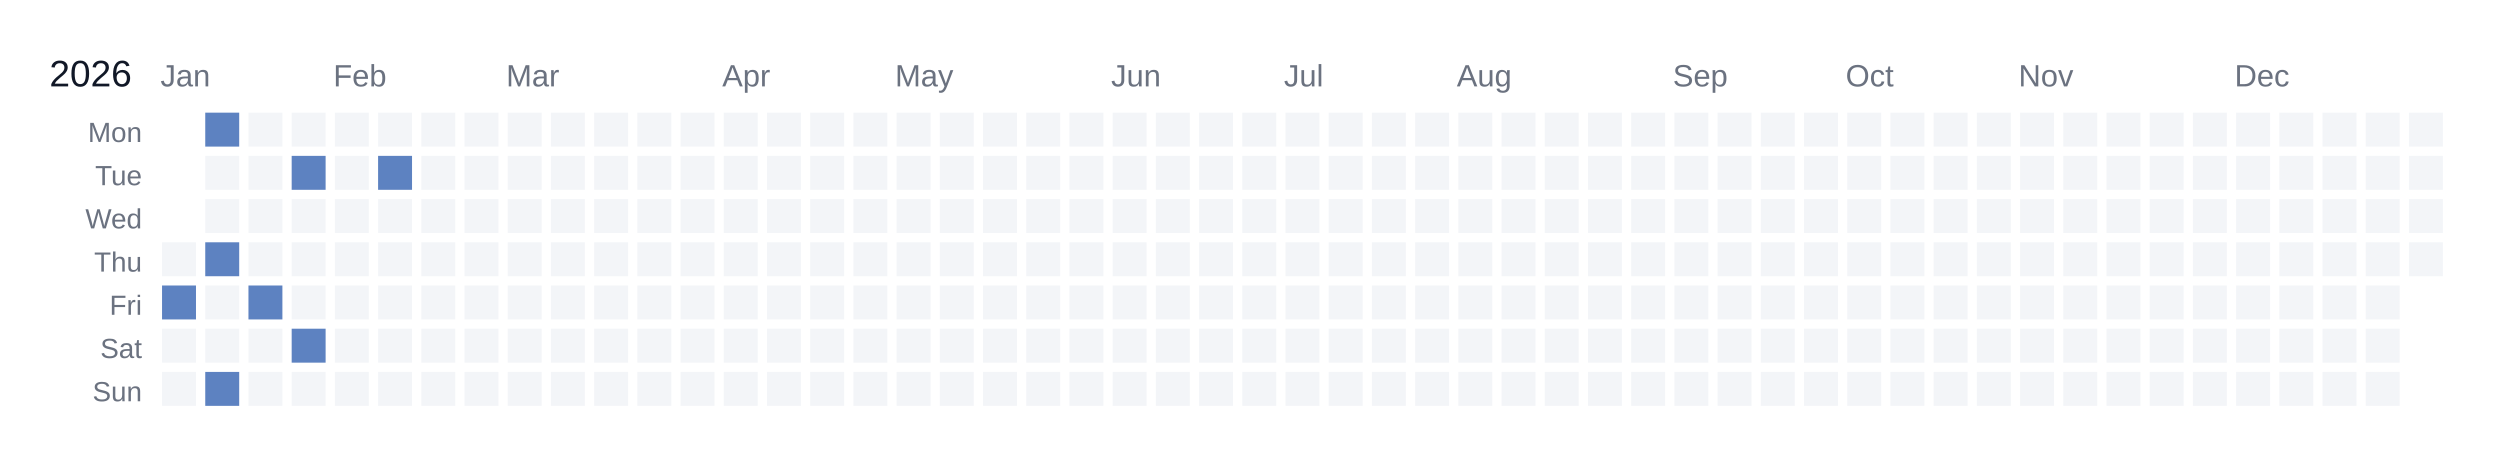
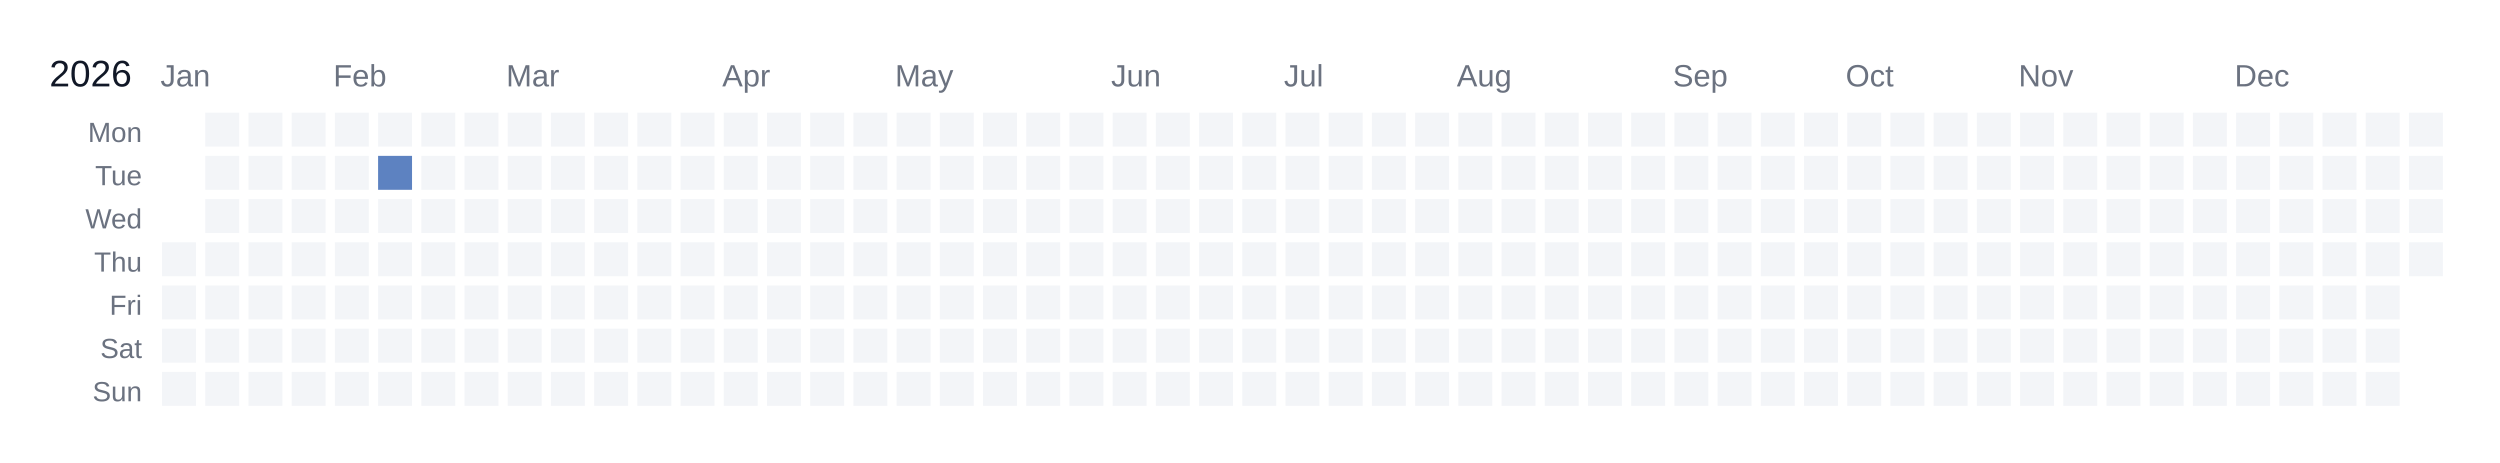
<svg xmlns="http://www.w3.org/2000/svg" width="810" height="150" viewBox="0 0 810 150">
  <rect width="810" height="150" fill="white" />
  <text x="16" y="28" font-size="12" fill="#111827" font-family="Arial, sans-serif">2026</text>
  <text x="52" y="28" font-size="10" fill="#6b7280" font-family="Arial, sans-serif">Jan</text>
  <text x="108" y="28" font-size="10" fill="#6b7280" font-family="Arial, sans-serif">Feb</text>
  <text x="164" y="28" font-size="10" fill="#6b7280" font-family="Arial, sans-serif">Mar</text>
  <text x="234" y="28" font-size="10" fill="#6b7280" font-family="Arial, sans-serif">Apr</text>
  <text x="290" y="28" font-size="10" fill="#6b7280" font-family="Arial, sans-serif">May</text>
  <text x="360" y="28" font-size="10" fill="#6b7280" font-family="Arial, sans-serif">Jun</text>
  <text x="416" y="28" font-size="10" fill="#6b7280" font-family="Arial, sans-serif">Jul</text>
  <text x="472" y="28" font-size="10" fill="#6b7280" font-family="Arial, sans-serif">Aug</text>
  <text x="542" y="28" font-size="10" fill="#6b7280" font-family="Arial, sans-serif">Sep</text>
  <text x="598" y="28" font-size="10" fill="#6b7280" font-family="Arial, sans-serif">Oct</text>
  <text x="654" y="28" font-size="10" fill="#6b7280" font-family="Arial, sans-serif">Nov</text>
  <text x="724" y="28" font-size="10" fill="#6b7280" font-family="Arial, sans-serif">Dec</text>
  <text x="46" y="46" font-size="9" fill="#6b7280" font-family="Arial, sans-serif" text-anchor="end">Mon</text>
  <text x="46" y="60" font-size="9" fill="#6b7280" font-family="Arial, sans-serif" text-anchor="end">Tue</text>
  <text x="46" y="74" font-size="9" fill="#6b7280" font-family="Arial, sans-serif" text-anchor="end">Wed</text>
  <text x="46" y="88" font-size="9" fill="#6b7280" font-family="Arial, sans-serif" text-anchor="end">Thu</text>
  <text x="46" y="102" font-size="9" fill="#6b7280" font-family="Arial, sans-serif" text-anchor="end">Fri</text>
  <text x="46" y="116" font-size="9" fill="#6b7280" font-family="Arial, sans-serif" text-anchor="end">Sat</text>
  <text x="46" y="130" font-size="9" fill="#6b7280" font-family="Arial, sans-serif" text-anchor="end">Sun</text>
  <g transform="translate(52,36)">
    <rect x="0" y="0" width="12" height="12" fill="#ffffff" stroke="#ffffff" stroke-width="1" />
    <rect x="0" y="14" width="12" height="12" fill="#ffffff" stroke="#ffffff" stroke-width="1" />
    <rect x="0" y="28" width="12" height="12" fill="#ffffff" stroke="#ffffff" stroke-width="1" />
    <rect x="0" y="42" width="12" height="12" fill="#f3f5f8" stroke="#ffffff" stroke-width="1" data-date="2026-01-01" />
-     <a href="https://www.strava.com/activities/16913716108" target="_blank">
-       <rect x="0" y="56" width="12" height="12" fill="#5d82c1" stroke="#ffffff" stroke-width="1" data-date="2026-01-02" />
-     </a>
+     <rect x="0" y="56" width="12" height="12" fill="#f3f5f8" stroke="#ffffff" stroke-width="1" data-date="2026-01-02" />
    <rect x="0" y="70" width="12" height="12" fill="#f3f5f8" stroke="#ffffff" stroke-width="1" data-date="2026-01-03" />
    <rect x="0" y="84" width="12" height="12" fill="#f3f5f8" stroke="#ffffff" stroke-width="1" data-date="2026-01-04" />
-     <a href="https://www.strava.com/activities/16947039780" target="_blank">
-       <rect x="14" y="0" width="12" height="12" fill="#5d82c1" stroke="#ffffff" stroke-width="1" data-date="2026-01-05" />
-     </a>
+     <rect x="14" y="0" width="12" height="12" fill="#f3f5f8" stroke="#ffffff" stroke-width="1" data-date="2026-01-05" />
    <rect x="14" y="14" width="12" height="12" fill="#f3f5f8" stroke="#ffffff" stroke-width="1" data-date="2026-01-06" />
    <rect x="14" y="28" width="12" height="12" fill="#f3f5f8" stroke="#ffffff" stroke-width="1" data-date="2026-01-07" />
-     <a href="https://www.strava.com/activities/16979279146" target="_blank">
-       <rect x="14" y="42" width="12" height="12" fill="#5d82c1" stroke="#ffffff" stroke-width="1" data-date="2026-01-08" />
-     </a>
+     <rect x="14" y="42" width="12" height="12" fill="#f3f5f8" stroke="#ffffff" stroke-width="1" data-date="2026-01-08" />
    <rect x="14" y="56" width="12" height="12" fill="#f3f5f8" stroke="#ffffff" stroke-width="1" data-date="2026-01-09" />
    <rect x="14" y="70" width="12" height="12" fill="#f3f5f8" stroke="#ffffff" stroke-width="1" data-date="2026-01-10" />
-     <a href="https://www.strava.com/activities/17013334440" target="_blank">
-       <rect x="14" y="84" width="12" height="12" fill="#5d82c1" stroke="#ffffff" stroke-width="1" data-date="2026-01-11" />
-     </a>
+     <rect x="14" y="84" width="12" height="12" fill="#f3f5f8" stroke="#ffffff" stroke-width="1" data-date="2026-01-11" />
    <rect x="28" y="0" width="12" height="12" fill="#f3f5f8" stroke="#ffffff" stroke-width="1" data-date="2026-01-12" />
    <rect x="28" y="14" width="12" height="12" fill="#f3f5f8" stroke="#ffffff" stroke-width="1" data-date="2026-01-13" />
    <rect x="28" y="28" width="12" height="12" fill="#f3f5f8" stroke="#ffffff" stroke-width="1" data-date="2026-01-14" />
    <rect x="28" y="42" width="12" height="12" fill="#f3f5f8" stroke="#ffffff" stroke-width="1" data-date="2026-01-15" />
-     <a href="https://www.strava.com/activities/17069873095" target="_blank">
-       <rect x="28" y="56" width="12" height="12" fill="#5d82c1" stroke="#ffffff" stroke-width="1" data-date="2026-01-16" />
-     </a>
+     <rect x="28" y="56" width="12" height="12" fill="#f3f5f8" stroke="#ffffff" stroke-width="1" data-date="2026-01-16" />
    <rect x="28" y="70" width="12" height="12" fill="#f3f5f8" stroke="#ffffff" stroke-width="1" data-date="2026-01-17" />
    <rect x="28" y="84" width="12" height="12" fill="#f3f5f8" stroke="#ffffff" stroke-width="1" data-date="2026-01-18" />
    <rect x="42" y="0" width="12" height="12" fill="#f3f5f8" stroke="#ffffff" stroke-width="1" data-date="2026-01-19" />
-     <a href="https://www.strava.com/activities/17115946648" target="_blank">
-       <rect x="42" y="14" width="12" height="12" fill="#5d82c1" stroke="#ffffff" stroke-width="1" data-date="2026-01-20" />
-     </a>
+     <rect x="42" y="14" width="12" height="12" fill="#f3f5f8" stroke="#ffffff" stroke-width="1" data-date="2026-01-20" />
    <rect x="42" y="28" width="12" height="12" fill="#f3f5f8" stroke="#ffffff" stroke-width="1" data-date="2026-01-21" />
    <rect x="42" y="42" width="12" height="12" fill="#f3f5f8" stroke="#ffffff" stroke-width="1" data-date="2026-01-22" />
    <rect x="42" y="56" width="12" height="12" fill="#f3f5f8" stroke="#ffffff" stroke-width="1" data-date="2026-01-23" />
-     <a href="https://www.strava.com/activities/17161112690" target="_blank">
-       <rect x="42" y="70" width="12" height="12" fill="#5d82c1" stroke="#ffffff" stroke-width="1" data-date="2026-01-24" />
-     </a>
+     <rect x="42" y="70" width="12" height="12" fill="#f3f5f8" stroke="#ffffff" stroke-width="1" data-date="2026-01-24" />
    <rect x="42" y="84" width="12" height="12" fill="#f3f5f8" stroke="#ffffff" stroke-width="1" data-date="2026-01-25" />
    <rect x="56" y="0" width="12" height="12" fill="#f3f5f8" stroke="#ffffff" stroke-width="1" data-date="2026-01-26" />
    <rect x="56" y="14" width="12" height="12" fill="#f3f5f8" stroke="#ffffff" stroke-width="1" data-date="2026-01-27" />
    <rect x="56" y="28" width="12" height="12" fill="#f3f5f8" stroke="#ffffff" stroke-width="1" data-date="2026-01-28" />
    <rect x="56" y="42" width="12" height="12" fill="#f3f5f8" stroke="#ffffff" stroke-width="1" data-date="2026-01-29" />
    <rect x="56" y="56" width="12" height="12" fill="#f3f5f8" stroke="#ffffff" stroke-width="1" data-date="2026-01-30" />
    <rect x="56" y="70" width="12" height="12" fill="#f3f5f8" stroke="#ffffff" stroke-width="1" data-date="2026-01-31" />
    <rect x="56" y="84" width="12" height="12" fill="#f3f5f8" stroke="#ffffff" stroke-width="1" data-date="2026-02-01" />
    <rect x="70" y="0" width="12" height="12" fill="#f3f5f8" stroke="#ffffff" stroke-width="1" data-date="2026-02-02" />
-     <a href="https://www.strava.com/activities/17271698806" target="_blank">
-       <rect x="70" y="14" width="12" height="12" fill="#5d82c1" stroke="#ffffff" stroke-width="1" data-date="2026-02-03" />
-     </a>
+     <rect x="70" y="14" width="12" height="12" fill="#5d82c1" stroke="#ffffff" stroke-width="1" data-date="2026-02-03" />
    <rect x="70" y="28" width="12" height="12" fill="#f3f5f8" stroke="#ffffff" stroke-width="1" data-date="2026-02-04" />
    <rect x="70" y="42" width="12" height="12" fill="#f3f5f8" stroke="#ffffff" stroke-width="1" data-date="2026-02-05" />
    <rect x="70" y="56" width="12" height="12" fill="#f3f5f8" stroke="#ffffff" stroke-width="1" data-date="2026-02-06" />
    <rect x="70" y="70" width="12" height="12" fill="#f3f5f8" stroke="#ffffff" stroke-width="1" data-date="2026-02-07" />
    <rect x="70" y="84" width="12" height="12" fill="#f3f5f8" stroke="#ffffff" stroke-width="1" data-date="2026-02-08" />
    <rect x="84" y="0" width="12" height="12" fill="#f3f5f8" stroke="#ffffff" stroke-width="1" data-date="2026-02-09" />
    <rect x="84" y="14" width="12" height="12" fill="#f3f5f8" stroke="#ffffff" stroke-width="1" data-date="2026-02-10" />
    <rect x="84" y="28" width="12" height="12" fill="#f3f5f8" stroke="#ffffff" stroke-width="1" data-date="2026-02-11" />
    <rect x="84" y="42" width="12" height="12" fill="#f3f5f8" stroke="#ffffff" stroke-width="1" data-date="2026-02-12" />
    <rect x="84" y="56" width="12" height="12" fill="#f3f5f8" stroke="#ffffff" stroke-width="1" data-date="2026-02-13" />
    <rect x="84" y="70" width="12" height="12" fill="#f3f5f8" stroke="#ffffff" stroke-width="1" data-date="2026-02-14" />
    <rect x="84" y="84" width="12" height="12" fill="#f3f5f8" stroke="#ffffff" stroke-width="1" data-date="2026-02-15" />
    <rect x="98" y="0" width="12" height="12" fill="#f3f5f8" stroke="#ffffff" stroke-width="1" data-date="2026-02-16" />
    <rect x="98" y="14" width="12" height="12" fill="#f3f5f8" stroke="#ffffff" stroke-width="1" data-date="2026-02-17" />
    <rect x="98" y="28" width="12" height="12" fill="#f3f5f8" stroke="#ffffff" stroke-width="1" data-date="2026-02-18" />
    <rect x="98" y="42" width="12" height="12" fill="#f3f5f8" stroke="#ffffff" stroke-width="1" data-date="2026-02-19" />
    <rect x="98" y="56" width="12" height="12" fill="#f3f5f8" stroke="#ffffff" stroke-width="1" data-date="2026-02-20" />
    <rect x="98" y="70" width="12" height="12" fill="#f3f5f8" stroke="#ffffff" stroke-width="1" data-date="2026-02-21" />
    <rect x="98" y="84" width="12" height="12" fill="#f3f5f8" stroke="#ffffff" stroke-width="1" data-date="2026-02-22" />
    <rect x="112" y="0" width="12" height="12" fill="#f3f5f8" stroke="#ffffff" stroke-width="1" data-date="2026-02-23" />
    <rect x="112" y="14" width="12" height="12" fill="#f3f5f8" stroke="#ffffff" stroke-width="1" data-date="2026-02-24" />
    <rect x="112" y="28" width="12" height="12" fill="#f3f5f8" stroke="#ffffff" stroke-width="1" data-date="2026-02-25" />
    <rect x="112" y="42" width="12" height="12" fill="#f3f5f8" stroke="#ffffff" stroke-width="1" data-date="2026-02-26" />
    <rect x="112" y="56" width="12" height="12" fill="#f3f5f8" stroke="#ffffff" stroke-width="1" data-date="2026-02-27" />
    <rect x="112" y="70" width="12" height="12" fill="#f3f5f8" stroke="#ffffff" stroke-width="1" data-date="2026-02-28" />
    <rect x="112" y="84" width="12" height="12" fill="#f3f5f8" stroke="#ffffff" stroke-width="1" data-date="2026-03-01" />
    <rect x="126" y="0" width="12" height="12" fill="#f3f5f8" stroke="#ffffff" stroke-width="1" data-date="2026-03-02" />
    <rect x="126" y="14" width="12" height="12" fill="#f3f5f8" stroke="#ffffff" stroke-width="1" data-date="2026-03-03" />
    <rect x="126" y="28" width="12" height="12" fill="#f3f5f8" stroke="#ffffff" stroke-width="1" data-date="2026-03-04" />
    <rect x="126" y="42" width="12" height="12" fill="#f3f5f8" stroke="#ffffff" stroke-width="1" data-date="2026-03-05" />
    <rect x="126" y="56" width="12" height="12" fill="#f3f5f8" stroke="#ffffff" stroke-width="1" data-date="2026-03-06" />
    <rect x="126" y="70" width="12" height="12" fill="#f3f5f8" stroke="#ffffff" stroke-width="1" data-date="2026-03-07" />
    <rect x="126" y="84" width="12" height="12" fill="#f3f5f8" stroke="#ffffff" stroke-width="1" data-date="2026-03-08" />
    <rect x="140" y="0" width="12" height="12" fill="#f3f5f8" stroke="#ffffff" stroke-width="1" data-date="2026-03-09" />
    <rect x="140" y="14" width="12" height="12" fill="#f3f5f8" stroke="#ffffff" stroke-width="1" data-date="2026-03-10" />
    <rect x="140" y="28" width="12" height="12" fill="#f3f5f8" stroke="#ffffff" stroke-width="1" data-date="2026-03-11" />
    <rect x="140" y="42" width="12" height="12" fill="#f3f5f8" stroke="#ffffff" stroke-width="1" data-date="2026-03-12" />
    <rect x="140" y="56" width="12" height="12" fill="#f3f5f8" stroke="#ffffff" stroke-width="1" data-date="2026-03-13" />
    <rect x="140" y="70" width="12" height="12" fill="#f3f5f8" stroke="#ffffff" stroke-width="1" data-date="2026-03-14" />
    <rect x="140" y="84" width="12" height="12" fill="#f3f5f8" stroke="#ffffff" stroke-width="1" data-date="2026-03-15" />
    <rect x="154" y="0" width="12" height="12" fill="#f3f5f8" stroke="#ffffff" stroke-width="1" data-date="2026-03-16" />
    <rect x="154" y="14" width="12" height="12" fill="#f3f5f8" stroke="#ffffff" stroke-width="1" data-date="2026-03-17" />
    <rect x="154" y="28" width="12" height="12" fill="#f3f5f8" stroke="#ffffff" stroke-width="1" data-date="2026-03-18" />
    <rect x="154" y="42" width="12" height="12" fill="#f3f5f8" stroke="#ffffff" stroke-width="1" data-date="2026-03-19" />
    <rect x="154" y="56" width="12" height="12" fill="#f3f5f8" stroke="#ffffff" stroke-width="1" data-date="2026-03-20" />
    <rect x="154" y="70" width="12" height="12" fill="#f3f5f8" stroke="#ffffff" stroke-width="1" data-date="2026-03-21" />
    <rect x="154" y="84" width="12" height="12" fill="#f3f5f8" stroke="#ffffff" stroke-width="1" data-date="2026-03-22" />
    <rect x="168" y="0" width="12" height="12" fill="#f3f5f8" stroke="#ffffff" stroke-width="1" data-date="2026-03-23" />
    <rect x="168" y="14" width="12" height="12" fill="#f3f5f8" stroke="#ffffff" stroke-width="1" data-date="2026-03-24" />
    <rect x="168" y="28" width="12" height="12" fill="#f3f5f8" stroke="#ffffff" stroke-width="1" data-date="2026-03-25" />
    <rect x="168" y="42" width="12" height="12" fill="#f3f5f8" stroke="#ffffff" stroke-width="1" data-date="2026-03-26" />
    <rect x="168" y="56" width="12" height="12" fill="#f3f5f8" stroke="#ffffff" stroke-width="1" data-date="2026-03-27" />
    <rect x="168" y="70" width="12" height="12" fill="#f3f5f8" stroke="#ffffff" stroke-width="1" data-date="2026-03-28" />
    <rect x="168" y="84" width="12" height="12" fill="#f3f5f8" stroke="#ffffff" stroke-width="1" data-date="2026-03-29" />
    <rect x="182" y="0" width="12" height="12" fill="#f3f5f8" stroke="#ffffff" stroke-width="1" data-date="2026-03-30" />
    <rect x="182" y="14" width="12" height="12" fill="#f3f5f8" stroke="#ffffff" stroke-width="1" data-date="2026-03-31" />
    <rect x="182" y="28" width="12" height="12" fill="#f3f5f8" stroke="#ffffff" stroke-width="1" data-date="2026-04-01" />
    <rect x="182" y="42" width="12" height="12" fill="#f3f5f8" stroke="#ffffff" stroke-width="1" data-date="2026-04-02" />
    <rect x="182" y="56" width="12" height="12" fill="#f3f5f8" stroke="#ffffff" stroke-width="1" data-date="2026-04-03" />
    <rect x="182" y="70" width="12" height="12" fill="#f3f5f8" stroke="#ffffff" stroke-width="1" data-date="2026-04-04" />
    <rect x="182" y="84" width="12" height="12" fill="#f3f5f8" stroke="#ffffff" stroke-width="1" data-date="2026-04-05" />
    <rect x="196" y="0" width="12" height="12" fill="#f3f5f8" stroke="#ffffff" stroke-width="1" data-date="2026-04-06" />
    <rect x="196" y="14" width="12" height="12" fill="#f3f5f8" stroke="#ffffff" stroke-width="1" data-date="2026-04-07" />
    <rect x="196" y="28" width="12" height="12" fill="#f3f5f8" stroke="#ffffff" stroke-width="1" data-date="2026-04-08" />
    <rect x="196" y="42" width="12" height="12" fill="#f3f5f8" stroke="#ffffff" stroke-width="1" data-date="2026-04-09" />
    <rect x="196" y="56" width="12" height="12" fill="#f3f5f8" stroke="#ffffff" stroke-width="1" data-date="2026-04-10" />
    <rect x="196" y="70" width="12" height="12" fill="#f3f5f8" stroke="#ffffff" stroke-width="1" data-date="2026-04-11" />
    <rect x="196" y="84" width="12" height="12" fill="#f3f5f8" stroke="#ffffff" stroke-width="1" data-date="2026-04-12" />
    <rect x="210" y="0" width="12" height="12" fill="#f3f5f8" stroke="#ffffff" stroke-width="1" data-date="2026-04-13" />
    <rect x="210" y="14" width="12" height="12" fill="#f3f5f8" stroke="#ffffff" stroke-width="1" data-date="2026-04-14" />
    <rect x="210" y="28" width="12" height="12" fill="#f3f5f8" stroke="#ffffff" stroke-width="1" data-date="2026-04-15" />
    <rect x="210" y="42" width="12" height="12" fill="#f3f5f8" stroke="#ffffff" stroke-width="1" data-date="2026-04-16" />
    <rect x="210" y="56" width="12" height="12" fill="#f3f5f8" stroke="#ffffff" stroke-width="1" data-date="2026-04-17" />
    <rect x="210" y="70" width="12" height="12" fill="#f3f5f8" stroke="#ffffff" stroke-width="1" data-date="2026-04-18" />
    <rect x="210" y="84" width="12" height="12" fill="#f3f5f8" stroke="#ffffff" stroke-width="1" data-date="2026-04-19" />
    <rect x="224" y="0" width="12" height="12" fill="#f3f5f8" stroke="#ffffff" stroke-width="1" data-date="2026-04-20" />
    <rect x="224" y="14" width="12" height="12" fill="#f3f5f8" stroke="#ffffff" stroke-width="1" data-date="2026-04-21" />
    <rect x="224" y="28" width="12" height="12" fill="#f3f5f8" stroke="#ffffff" stroke-width="1" data-date="2026-04-22" />
    <rect x="224" y="42" width="12" height="12" fill="#f3f5f8" stroke="#ffffff" stroke-width="1" data-date="2026-04-23" />
    <rect x="224" y="56" width="12" height="12" fill="#f3f5f8" stroke="#ffffff" stroke-width="1" data-date="2026-04-24" />
    <rect x="224" y="70" width="12" height="12" fill="#f3f5f8" stroke="#ffffff" stroke-width="1" data-date="2026-04-25" />
    <rect x="224" y="84" width="12" height="12" fill="#f3f5f8" stroke="#ffffff" stroke-width="1" data-date="2026-04-26" />
    <rect x="238" y="0" width="12" height="12" fill="#f3f5f8" stroke="#ffffff" stroke-width="1" data-date="2026-04-27" />
    <rect x="238" y="14" width="12" height="12" fill="#f3f5f8" stroke="#ffffff" stroke-width="1" data-date="2026-04-28" />
    <rect x="238" y="28" width="12" height="12" fill="#f3f5f8" stroke="#ffffff" stroke-width="1" data-date="2026-04-29" />
    <rect x="238" y="42" width="12" height="12" fill="#f3f5f8" stroke="#ffffff" stroke-width="1" data-date="2026-04-30" />
    <rect x="238" y="56" width="12" height="12" fill="#f3f5f8" stroke="#ffffff" stroke-width="1" data-date="2026-05-01" />
    <rect x="238" y="70" width="12" height="12" fill="#f3f5f8" stroke="#ffffff" stroke-width="1" data-date="2026-05-02" />
    <rect x="238" y="84" width="12" height="12" fill="#f3f5f8" stroke="#ffffff" stroke-width="1" data-date="2026-05-03" />
    <rect x="252" y="0" width="12" height="12" fill="#f3f5f8" stroke="#ffffff" stroke-width="1" data-date="2026-05-04" />
    <rect x="252" y="14" width="12" height="12" fill="#f3f5f8" stroke="#ffffff" stroke-width="1" data-date="2026-05-05" />
    <rect x="252" y="28" width="12" height="12" fill="#f3f5f8" stroke="#ffffff" stroke-width="1" data-date="2026-05-06" />
    <rect x="252" y="42" width="12" height="12" fill="#f3f5f8" stroke="#ffffff" stroke-width="1" data-date="2026-05-07" />
    <rect x="252" y="56" width="12" height="12" fill="#f3f5f8" stroke="#ffffff" stroke-width="1" data-date="2026-05-08" />
    <rect x="252" y="70" width="12" height="12" fill="#f3f5f8" stroke="#ffffff" stroke-width="1" data-date="2026-05-09" />
    <rect x="252" y="84" width="12" height="12" fill="#f3f5f8" stroke="#ffffff" stroke-width="1" data-date="2026-05-10" />
    <rect x="266" y="0" width="12" height="12" fill="#f3f5f8" stroke="#ffffff" stroke-width="1" data-date="2026-05-11" />
    <rect x="266" y="14" width="12" height="12" fill="#f3f5f8" stroke="#ffffff" stroke-width="1" data-date="2026-05-12" />
    <rect x="266" y="28" width="12" height="12" fill="#f3f5f8" stroke="#ffffff" stroke-width="1" data-date="2026-05-13" />
    <rect x="266" y="42" width="12" height="12" fill="#f3f5f8" stroke="#ffffff" stroke-width="1" data-date="2026-05-14" />
    <rect x="266" y="56" width="12" height="12" fill="#f3f5f8" stroke="#ffffff" stroke-width="1" data-date="2026-05-15" />
    <rect x="266" y="70" width="12" height="12" fill="#f3f5f8" stroke="#ffffff" stroke-width="1" data-date="2026-05-16" />
    <rect x="266" y="84" width="12" height="12" fill="#f3f5f8" stroke="#ffffff" stroke-width="1" data-date="2026-05-17" />
    <rect x="280" y="0" width="12" height="12" fill="#f3f5f8" stroke="#ffffff" stroke-width="1" data-date="2026-05-18" />
    <rect x="280" y="14" width="12" height="12" fill="#f3f5f8" stroke="#ffffff" stroke-width="1" data-date="2026-05-19" />
    <rect x="280" y="28" width="12" height="12" fill="#f3f5f8" stroke="#ffffff" stroke-width="1" data-date="2026-05-20" />
    <rect x="280" y="42" width="12" height="12" fill="#f3f5f8" stroke="#ffffff" stroke-width="1" data-date="2026-05-21" />
    <rect x="280" y="56" width="12" height="12" fill="#f3f5f8" stroke="#ffffff" stroke-width="1" data-date="2026-05-22" />
    <rect x="280" y="70" width="12" height="12" fill="#f3f5f8" stroke="#ffffff" stroke-width="1" data-date="2026-05-23" />
    <rect x="280" y="84" width="12" height="12" fill="#f3f5f8" stroke="#ffffff" stroke-width="1" data-date="2026-05-24" />
    <rect x="294" y="0" width="12" height="12" fill="#f3f5f8" stroke="#ffffff" stroke-width="1" data-date="2026-05-25" />
    <rect x="294" y="14" width="12" height="12" fill="#f3f5f8" stroke="#ffffff" stroke-width="1" data-date="2026-05-26" />
    <rect x="294" y="28" width="12" height="12" fill="#f3f5f8" stroke="#ffffff" stroke-width="1" data-date="2026-05-27" />
    <rect x="294" y="42" width="12" height="12" fill="#f3f5f8" stroke="#ffffff" stroke-width="1" data-date="2026-05-28" />
    <rect x="294" y="56" width="12" height="12" fill="#f3f5f8" stroke="#ffffff" stroke-width="1" data-date="2026-05-29" />
    <rect x="294" y="70" width="12" height="12" fill="#f3f5f8" stroke="#ffffff" stroke-width="1" data-date="2026-05-30" />
    <rect x="294" y="84" width="12" height="12" fill="#f3f5f8" stroke="#ffffff" stroke-width="1" data-date="2026-05-31" />
    <rect x="308" y="0" width="12" height="12" fill="#f3f5f8" stroke="#ffffff" stroke-width="1" data-date="2026-06-01" />
    <rect x="308" y="14" width="12" height="12" fill="#f3f5f8" stroke="#ffffff" stroke-width="1" data-date="2026-06-02" />
    <rect x="308" y="28" width="12" height="12" fill="#f3f5f8" stroke="#ffffff" stroke-width="1" data-date="2026-06-03" />
    <rect x="308" y="42" width="12" height="12" fill="#f3f5f8" stroke="#ffffff" stroke-width="1" data-date="2026-06-04" />
    <rect x="308" y="56" width="12" height="12" fill="#f3f5f8" stroke="#ffffff" stroke-width="1" data-date="2026-06-05" />
    <rect x="308" y="70" width="12" height="12" fill="#f3f5f8" stroke="#ffffff" stroke-width="1" data-date="2026-06-06" />
    <rect x="308" y="84" width="12" height="12" fill="#f3f5f8" stroke="#ffffff" stroke-width="1" data-date="2026-06-07" />
    <rect x="322" y="0" width="12" height="12" fill="#f3f5f8" stroke="#ffffff" stroke-width="1" data-date="2026-06-08" />
    <rect x="322" y="14" width="12" height="12" fill="#f3f5f8" stroke="#ffffff" stroke-width="1" data-date="2026-06-09" />
    <rect x="322" y="28" width="12" height="12" fill="#f3f5f8" stroke="#ffffff" stroke-width="1" data-date="2026-06-10" />
    <rect x="322" y="42" width="12" height="12" fill="#f3f5f8" stroke="#ffffff" stroke-width="1" data-date="2026-06-11" />
    <rect x="322" y="56" width="12" height="12" fill="#f3f5f8" stroke="#ffffff" stroke-width="1" data-date="2026-06-12" />
    <rect x="322" y="70" width="12" height="12" fill="#f3f5f8" stroke="#ffffff" stroke-width="1" data-date="2026-06-13" />
    <rect x="322" y="84" width="12" height="12" fill="#f3f5f8" stroke="#ffffff" stroke-width="1" data-date="2026-06-14" />
    <rect x="336" y="0" width="12" height="12" fill="#f3f5f8" stroke="#ffffff" stroke-width="1" data-date="2026-06-15" />
    <rect x="336" y="14" width="12" height="12" fill="#f3f5f8" stroke="#ffffff" stroke-width="1" data-date="2026-06-16" />
    <rect x="336" y="28" width="12" height="12" fill="#f3f5f8" stroke="#ffffff" stroke-width="1" data-date="2026-06-17" />
    <rect x="336" y="42" width="12" height="12" fill="#f3f5f8" stroke="#ffffff" stroke-width="1" data-date="2026-06-18" />
    <rect x="336" y="56" width="12" height="12" fill="#f3f5f8" stroke="#ffffff" stroke-width="1" data-date="2026-06-19" />
    <rect x="336" y="70" width="12" height="12" fill="#f3f5f8" stroke="#ffffff" stroke-width="1" data-date="2026-06-20" />
    <rect x="336" y="84" width="12" height="12" fill="#f3f5f8" stroke="#ffffff" stroke-width="1" data-date="2026-06-21" />
    <rect x="350" y="0" width="12" height="12" fill="#f3f5f8" stroke="#ffffff" stroke-width="1" data-date="2026-06-22" />
    <rect x="350" y="14" width="12" height="12" fill="#f3f5f8" stroke="#ffffff" stroke-width="1" data-date="2026-06-23" />
    <rect x="350" y="28" width="12" height="12" fill="#f3f5f8" stroke="#ffffff" stroke-width="1" data-date="2026-06-24" />
    <rect x="350" y="42" width="12" height="12" fill="#f3f5f8" stroke="#ffffff" stroke-width="1" data-date="2026-06-25" />
    <rect x="350" y="56" width="12" height="12" fill="#f3f5f8" stroke="#ffffff" stroke-width="1" data-date="2026-06-26" />
    <rect x="350" y="70" width="12" height="12" fill="#f3f5f8" stroke="#ffffff" stroke-width="1" data-date="2026-06-27" />
    <rect x="350" y="84" width="12" height="12" fill="#f3f5f8" stroke="#ffffff" stroke-width="1" data-date="2026-06-28" />
    <rect x="364" y="0" width="12" height="12" fill="#f3f5f8" stroke="#ffffff" stroke-width="1" data-date="2026-06-29" />
    <rect x="364" y="14" width="12" height="12" fill="#f3f5f8" stroke="#ffffff" stroke-width="1" data-date="2026-06-30" />
    <rect x="364" y="28" width="12" height="12" fill="#f3f5f8" stroke="#ffffff" stroke-width="1" data-date="2026-07-01" />
    <rect x="364" y="42" width="12" height="12" fill="#f3f5f8" stroke="#ffffff" stroke-width="1" data-date="2026-07-02" />
    <rect x="364" y="56" width="12" height="12" fill="#f3f5f8" stroke="#ffffff" stroke-width="1" data-date="2026-07-03" />
    <rect x="364" y="70" width="12" height="12" fill="#f3f5f8" stroke="#ffffff" stroke-width="1" data-date="2026-07-04" />
    <rect x="364" y="84" width="12" height="12" fill="#f3f5f8" stroke="#ffffff" stroke-width="1" data-date="2026-07-05" />
    <rect x="378" y="0" width="12" height="12" fill="#f3f5f8" stroke="#ffffff" stroke-width="1" data-date="2026-07-06" />
    <rect x="378" y="14" width="12" height="12" fill="#f3f5f8" stroke="#ffffff" stroke-width="1" data-date="2026-07-07" />
    <rect x="378" y="28" width="12" height="12" fill="#f3f5f8" stroke="#ffffff" stroke-width="1" data-date="2026-07-08" />
    <rect x="378" y="42" width="12" height="12" fill="#f3f5f8" stroke="#ffffff" stroke-width="1" data-date="2026-07-09" />
    <rect x="378" y="56" width="12" height="12" fill="#f3f5f8" stroke="#ffffff" stroke-width="1" data-date="2026-07-10" />
    <rect x="378" y="70" width="12" height="12" fill="#f3f5f8" stroke="#ffffff" stroke-width="1" data-date="2026-07-11" />
    <rect x="378" y="84" width="12" height="12" fill="#f3f5f8" stroke="#ffffff" stroke-width="1" data-date="2026-07-12" />
    <rect x="392" y="0" width="12" height="12" fill="#f3f5f8" stroke="#ffffff" stroke-width="1" data-date="2026-07-13" />
    <rect x="392" y="14" width="12" height="12" fill="#f3f5f8" stroke="#ffffff" stroke-width="1" data-date="2026-07-14" />
    <rect x="392" y="28" width="12" height="12" fill="#f3f5f8" stroke="#ffffff" stroke-width="1" data-date="2026-07-15" />
    <rect x="392" y="42" width="12" height="12" fill="#f3f5f8" stroke="#ffffff" stroke-width="1" data-date="2026-07-16" />
    <rect x="392" y="56" width="12" height="12" fill="#f3f5f8" stroke="#ffffff" stroke-width="1" data-date="2026-07-17" />
    <rect x="392" y="70" width="12" height="12" fill="#f3f5f8" stroke="#ffffff" stroke-width="1" data-date="2026-07-18" />
    <rect x="392" y="84" width="12" height="12" fill="#f3f5f8" stroke="#ffffff" stroke-width="1" data-date="2026-07-19" />
    <rect x="406" y="0" width="12" height="12" fill="#f3f5f8" stroke="#ffffff" stroke-width="1" data-date="2026-07-20" />
    <rect x="406" y="14" width="12" height="12" fill="#f3f5f8" stroke="#ffffff" stroke-width="1" data-date="2026-07-21" />
    <rect x="406" y="28" width="12" height="12" fill="#f3f5f8" stroke="#ffffff" stroke-width="1" data-date="2026-07-22" />
    <rect x="406" y="42" width="12" height="12" fill="#f3f5f8" stroke="#ffffff" stroke-width="1" data-date="2026-07-23" />
    <rect x="406" y="56" width="12" height="12" fill="#f3f5f8" stroke="#ffffff" stroke-width="1" data-date="2026-07-24" />
    <rect x="406" y="70" width="12" height="12" fill="#f3f5f8" stroke="#ffffff" stroke-width="1" data-date="2026-07-25" />
    <rect x="406" y="84" width="12" height="12" fill="#f3f5f8" stroke="#ffffff" stroke-width="1" data-date="2026-07-26" />
    <rect x="420" y="0" width="12" height="12" fill="#f3f5f8" stroke="#ffffff" stroke-width="1" data-date="2026-07-27" />
    <rect x="420" y="14" width="12" height="12" fill="#f3f5f8" stroke="#ffffff" stroke-width="1" data-date="2026-07-28" />
    <rect x="420" y="28" width="12" height="12" fill="#f3f5f8" stroke="#ffffff" stroke-width="1" data-date="2026-07-29" />
    <rect x="420" y="42" width="12" height="12" fill="#f3f5f8" stroke="#ffffff" stroke-width="1" data-date="2026-07-30" />
    <rect x="420" y="56" width="12" height="12" fill="#f3f5f8" stroke="#ffffff" stroke-width="1" data-date="2026-07-31" />
    <rect x="420" y="70" width="12" height="12" fill="#f3f5f8" stroke="#ffffff" stroke-width="1" data-date="2026-08-01" />
    <rect x="420" y="84" width="12" height="12" fill="#f3f5f8" stroke="#ffffff" stroke-width="1" data-date="2026-08-02" />
    <rect x="434" y="0" width="12" height="12" fill="#f3f5f8" stroke="#ffffff" stroke-width="1" data-date="2026-08-03" />
    <rect x="434" y="14" width="12" height="12" fill="#f3f5f8" stroke="#ffffff" stroke-width="1" data-date="2026-08-04" />
    <rect x="434" y="28" width="12" height="12" fill="#f3f5f8" stroke="#ffffff" stroke-width="1" data-date="2026-08-05" />
    <rect x="434" y="42" width="12" height="12" fill="#f3f5f8" stroke="#ffffff" stroke-width="1" data-date="2026-08-06" />
    <rect x="434" y="56" width="12" height="12" fill="#f3f5f8" stroke="#ffffff" stroke-width="1" data-date="2026-08-07" />
    <rect x="434" y="70" width="12" height="12" fill="#f3f5f8" stroke="#ffffff" stroke-width="1" data-date="2026-08-08" />
    <rect x="434" y="84" width="12" height="12" fill="#f3f5f8" stroke="#ffffff" stroke-width="1" data-date="2026-08-09" />
    <rect x="448" y="0" width="12" height="12" fill="#f3f5f8" stroke="#ffffff" stroke-width="1" data-date="2026-08-10" />
    <rect x="448" y="14" width="12" height="12" fill="#f3f5f8" stroke="#ffffff" stroke-width="1" data-date="2026-08-11" />
    <rect x="448" y="28" width="12" height="12" fill="#f3f5f8" stroke="#ffffff" stroke-width="1" data-date="2026-08-12" />
    <rect x="448" y="42" width="12" height="12" fill="#f3f5f8" stroke="#ffffff" stroke-width="1" data-date="2026-08-13" />
    <rect x="448" y="56" width="12" height="12" fill="#f3f5f8" stroke="#ffffff" stroke-width="1" data-date="2026-08-14" />
    <rect x="448" y="70" width="12" height="12" fill="#f3f5f8" stroke="#ffffff" stroke-width="1" data-date="2026-08-15" />
    <rect x="448" y="84" width="12" height="12" fill="#f3f5f8" stroke="#ffffff" stroke-width="1" data-date="2026-08-16" />
    <rect x="462" y="0" width="12" height="12" fill="#f3f5f8" stroke="#ffffff" stroke-width="1" data-date="2026-08-17" />
    <rect x="462" y="14" width="12" height="12" fill="#f3f5f8" stroke="#ffffff" stroke-width="1" data-date="2026-08-18" />
    <rect x="462" y="28" width="12" height="12" fill="#f3f5f8" stroke="#ffffff" stroke-width="1" data-date="2026-08-19" />
    <rect x="462" y="42" width="12" height="12" fill="#f3f5f8" stroke="#ffffff" stroke-width="1" data-date="2026-08-20" />
    <rect x="462" y="56" width="12" height="12" fill="#f3f5f8" stroke="#ffffff" stroke-width="1" data-date="2026-08-21" />
    <rect x="462" y="70" width="12" height="12" fill="#f3f5f8" stroke="#ffffff" stroke-width="1" data-date="2026-08-22" />
    <rect x="462" y="84" width="12" height="12" fill="#f3f5f8" stroke="#ffffff" stroke-width="1" data-date="2026-08-23" />
    <rect x="476" y="0" width="12" height="12" fill="#f3f5f8" stroke="#ffffff" stroke-width="1" data-date="2026-08-24" />
    <rect x="476" y="14" width="12" height="12" fill="#f3f5f8" stroke="#ffffff" stroke-width="1" data-date="2026-08-25" />
    <rect x="476" y="28" width="12" height="12" fill="#f3f5f8" stroke="#ffffff" stroke-width="1" data-date="2026-08-26" />
    <rect x="476" y="42" width="12" height="12" fill="#f3f5f8" stroke="#ffffff" stroke-width="1" data-date="2026-08-27" />
    <rect x="476" y="56" width="12" height="12" fill="#f3f5f8" stroke="#ffffff" stroke-width="1" data-date="2026-08-28" />
    <rect x="476" y="70" width="12" height="12" fill="#f3f5f8" stroke="#ffffff" stroke-width="1" data-date="2026-08-29" />
    <rect x="476" y="84" width="12" height="12" fill="#f3f5f8" stroke="#ffffff" stroke-width="1" data-date="2026-08-30" />
    <rect x="490" y="0" width="12" height="12" fill="#f3f5f8" stroke="#ffffff" stroke-width="1" data-date="2026-08-31" />
    <rect x="490" y="14" width="12" height="12" fill="#f3f5f8" stroke="#ffffff" stroke-width="1" data-date="2026-09-01" />
    <rect x="490" y="28" width="12" height="12" fill="#f3f5f8" stroke="#ffffff" stroke-width="1" data-date="2026-09-02" />
    <rect x="490" y="42" width="12" height="12" fill="#f3f5f8" stroke="#ffffff" stroke-width="1" data-date="2026-09-03" />
    <rect x="490" y="56" width="12" height="12" fill="#f3f5f8" stroke="#ffffff" stroke-width="1" data-date="2026-09-04" />
    <rect x="490" y="70" width="12" height="12" fill="#f3f5f8" stroke="#ffffff" stroke-width="1" data-date="2026-09-05" />
    <rect x="490" y="84" width="12" height="12" fill="#f3f5f8" stroke="#ffffff" stroke-width="1" data-date="2026-09-06" />
    <rect x="504" y="0" width="12" height="12" fill="#f3f5f8" stroke="#ffffff" stroke-width="1" data-date="2026-09-07" />
    <rect x="504" y="14" width="12" height="12" fill="#f3f5f8" stroke="#ffffff" stroke-width="1" data-date="2026-09-08" />
    <rect x="504" y="28" width="12" height="12" fill="#f3f5f8" stroke="#ffffff" stroke-width="1" data-date="2026-09-09" />
    <rect x="504" y="42" width="12" height="12" fill="#f3f5f8" stroke="#ffffff" stroke-width="1" data-date="2026-09-10" />
    <rect x="504" y="56" width="12" height="12" fill="#f3f5f8" stroke="#ffffff" stroke-width="1" data-date="2026-09-11" />
    <rect x="504" y="70" width="12" height="12" fill="#f3f5f8" stroke="#ffffff" stroke-width="1" data-date="2026-09-12" />
    <rect x="504" y="84" width="12" height="12" fill="#f3f5f8" stroke="#ffffff" stroke-width="1" data-date="2026-09-13" />
    <rect x="518" y="0" width="12" height="12" fill="#f3f5f8" stroke="#ffffff" stroke-width="1" data-date="2026-09-14" />
    <rect x="518" y="14" width="12" height="12" fill="#f3f5f8" stroke="#ffffff" stroke-width="1" data-date="2026-09-15" />
    <rect x="518" y="28" width="12" height="12" fill="#f3f5f8" stroke="#ffffff" stroke-width="1" data-date="2026-09-16" />
    <rect x="518" y="42" width="12" height="12" fill="#f3f5f8" stroke="#ffffff" stroke-width="1" data-date="2026-09-17" />
    <rect x="518" y="56" width="12" height="12" fill="#f3f5f8" stroke="#ffffff" stroke-width="1" data-date="2026-09-18" />
    <rect x="518" y="70" width="12" height="12" fill="#f3f5f8" stroke="#ffffff" stroke-width="1" data-date="2026-09-19" />
    <rect x="518" y="84" width="12" height="12" fill="#f3f5f8" stroke="#ffffff" stroke-width="1" data-date="2026-09-20" />
    <rect x="532" y="0" width="12" height="12" fill="#f3f5f8" stroke="#ffffff" stroke-width="1" data-date="2026-09-21" />
    <rect x="532" y="14" width="12" height="12" fill="#f3f5f8" stroke="#ffffff" stroke-width="1" data-date="2026-09-22" />
    <rect x="532" y="28" width="12" height="12" fill="#f3f5f8" stroke="#ffffff" stroke-width="1" data-date="2026-09-23" />
    <rect x="532" y="42" width="12" height="12" fill="#f3f5f8" stroke="#ffffff" stroke-width="1" data-date="2026-09-24" />
    <rect x="532" y="56" width="12" height="12" fill="#f3f5f8" stroke="#ffffff" stroke-width="1" data-date="2026-09-25" />
    <rect x="532" y="70" width="12" height="12" fill="#f3f5f8" stroke="#ffffff" stroke-width="1" data-date="2026-09-26" />
    <rect x="532" y="84" width="12" height="12" fill="#f3f5f8" stroke="#ffffff" stroke-width="1" data-date="2026-09-27" />
    <rect x="546" y="0" width="12" height="12" fill="#f3f5f8" stroke="#ffffff" stroke-width="1" data-date="2026-09-28" />
    <rect x="546" y="14" width="12" height="12" fill="#f3f5f8" stroke="#ffffff" stroke-width="1" data-date="2026-09-29" />
    <rect x="546" y="28" width="12" height="12" fill="#f3f5f8" stroke="#ffffff" stroke-width="1" data-date="2026-09-30" />
    <rect x="546" y="42" width="12" height="12" fill="#f3f5f8" stroke="#ffffff" stroke-width="1" data-date="2026-10-01" />
    <rect x="546" y="56" width="12" height="12" fill="#f3f5f8" stroke="#ffffff" stroke-width="1" data-date="2026-10-02" />
    <rect x="546" y="70" width="12" height="12" fill="#f3f5f8" stroke="#ffffff" stroke-width="1" data-date="2026-10-03" />
    <rect x="546" y="84" width="12" height="12" fill="#f3f5f8" stroke="#ffffff" stroke-width="1" data-date="2026-10-04" />
    <rect x="560" y="0" width="12" height="12" fill="#f3f5f8" stroke="#ffffff" stroke-width="1" data-date="2026-10-05" />
    <rect x="560" y="14" width="12" height="12" fill="#f3f5f8" stroke="#ffffff" stroke-width="1" data-date="2026-10-06" />
    <rect x="560" y="28" width="12" height="12" fill="#f3f5f8" stroke="#ffffff" stroke-width="1" data-date="2026-10-07" />
    <rect x="560" y="42" width="12" height="12" fill="#f3f5f8" stroke="#ffffff" stroke-width="1" data-date="2026-10-08" />
    <rect x="560" y="56" width="12" height="12" fill="#f3f5f8" stroke="#ffffff" stroke-width="1" data-date="2026-10-09" />
    <rect x="560" y="70" width="12" height="12" fill="#f3f5f8" stroke="#ffffff" stroke-width="1" data-date="2026-10-10" />
    <rect x="560" y="84" width="12" height="12" fill="#f3f5f8" stroke="#ffffff" stroke-width="1" data-date="2026-10-11" />
    <rect x="574" y="0" width="12" height="12" fill="#f3f5f8" stroke="#ffffff" stroke-width="1" data-date="2026-10-12" />
    <rect x="574" y="14" width="12" height="12" fill="#f3f5f8" stroke="#ffffff" stroke-width="1" data-date="2026-10-13" />
    <rect x="574" y="28" width="12" height="12" fill="#f3f5f8" stroke="#ffffff" stroke-width="1" data-date="2026-10-14" />
    <rect x="574" y="42" width="12" height="12" fill="#f3f5f8" stroke="#ffffff" stroke-width="1" data-date="2026-10-15" />
    <rect x="574" y="56" width="12" height="12" fill="#f3f5f8" stroke="#ffffff" stroke-width="1" data-date="2026-10-16" />
    <rect x="574" y="70" width="12" height="12" fill="#f3f5f8" stroke="#ffffff" stroke-width="1" data-date="2026-10-17" />
    <rect x="574" y="84" width="12" height="12" fill="#f3f5f8" stroke="#ffffff" stroke-width="1" data-date="2026-10-18" />
    <rect x="588" y="0" width="12" height="12" fill="#f3f5f8" stroke="#ffffff" stroke-width="1" data-date="2026-10-19" />
    <rect x="588" y="14" width="12" height="12" fill="#f3f5f8" stroke="#ffffff" stroke-width="1" data-date="2026-10-20" />
    <rect x="588" y="28" width="12" height="12" fill="#f3f5f8" stroke="#ffffff" stroke-width="1" data-date="2026-10-21" />
    <rect x="588" y="42" width="12" height="12" fill="#f3f5f8" stroke="#ffffff" stroke-width="1" data-date="2026-10-22" />
    <rect x="588" y="56" width="12" height="12" fill="#f3f5f8" stroke="#ffffff" stroke-width="1" data-date="2026-10-23" />
    <rect x="588" y="70" width="12" height="12" fill="#f3f5f8" stroke="#ffffff" stroke-width="1" data-date="2026-10-24" />
    <rect x="588" y="84" width="12" height="12" fill="#f3f5f8" stroke="#ffffff" stroke-width="1" data-date="2026-10-25" />
    <rect x="602" y="0" width="12" height="12" fill="#f3f5f8" stroke="#ffffff" stroke-width="1" data-date="2026-10-26" />
    <rect x="602" y="14" width="12" height="12" fill="#f3f5f8" stroke="#ffffff" stroke-width="1" data-date="2026-10-27" />
    <rect x="602" y="28" width="12" height="12" fill="#f3f5f8" stroke="#ffffff" stroke-width="1" data-date="2026-10-28" />
    <rect x="602" y="42" width="12" height="12" fill="#f3f5f8" stroke="#ffffff" stroke-width="1" data-date="2026-10-29" />
    <rect x="602" y="56" width="12" height="12" fill="#f3f5f8" stroke="#ffffff" stroke-width="1" data-date="2026-10-30" />
    <rect x="602" y="70" width="12" height="12" fill="#f3f5f8" stroke="#ffffff" stroke-width="1" data-date="2026-10-31" />
    <rect x="602" y="84" width="12" height="12" fill="#f3f5f8" stroke="#ffffff" stroke-width="1" data-date="2026-11-01" />
    <rect x="616" y="0" width="12" height="12" fill="#f3f5f8" stroke="#ffffff" stroke-width="1" data-date="2026-11-02" />
    <rect x="616" y="14" width="12" height="12" fill="#f3f5f8" stroke="#ffffff" stroke-width="1" data-date="2026-11-03" />
    <rect x="616" y="28" width="12" height="12" fill="#f3f5f8" stroke="#ffffff" stroke-width="1" data-date="2026-11-04" />
    <rect x="616" y="42" width="12" height="12" fill="#f3f5f8" stroke="#ffffff" stroke-width="1" data-date="2026-11-05" />
    <rect x="616" y="56" width="12" height="12" fill="#f3f5f8" stroke="#ffffff" stroke-width="1" data-date="2026-11-06" />
    <rect x="616" y="70" width="12" height="12" fill="#f3f5f8" stroke="#ffffff" stroke-width="1" data-date="2026-11-07" />
    <rect x="616" y="84" width="12" height="12" fill="#f3f5f8" stroke="#ffffff" stroke-width="1" data-date="2026-11-08" />
    <rect x="630" y="0" width="12" height="12" fill="#f3f5f8" stroke="#ffffff" stroke-width="1" data-date="2026-11-09" />
    <rect x="630" y="14" width="12" height="12" fill="#f3f5f8" stroke="#ffffff" stroke-width="1" data-date="2026-11-10" />
    <rect x="630" y="28" width="12" height="12" fill="#f3f5f8" stroke="#ffffff" stroke-width="1" data-date="2026-11-11" />
    <rect x="630" y="42" width="12" height="12" fill="#f3f5f8" stroke="#ffffff" stroke-width="1" data-date="2026-11-12" />
    <rect x="630" y="56" width="12" height="12" fill="#f3f5f8" stroke="#ffffff" stroke-width="1" data-date="2026-11-13" />
    <rect x="630" y="70" width="12" height="12" fill="#f3f5f8" stroke="#ffffff" stroke-width="1" data-date="2026-11-14" />
    <rect x="630" y="84" width="12" height="12" fill="#f3f5f8" stroke="#ffffff" stroke-width="1" data-date="2026-11-15" />
    <rect x="644" y="0" width="12" height="12" fill="#f3f5f8" stroke="#ffffff" stroke-width="1" data-date="2026-11-16" />
    <rect x="644" y="14" width="12" height="12" fill="#f3f5f8" stroke="#ffffff" stroke-width="1" data-date="2026-11-17" />
    <rect x="644" y="28" width="12" height="12" fill="#f3f5f8" stroke="#ffffff" stroke-width="1" data-date="2026-11-18" />
    <rect x="644" y="42" width="12" height="12" fill="#f3f5f8" stroke="#ffffff" stroke-width="1" data-date="2026-11-19" />
    <rect x="644" y="56" width="12" height="12" fill="#f3f5f8" stroke="#ffffff" stroke-width="1" data-date="2026-11-20" />
    <rect x="644" y="70" width="12" height="12" fill="#f3f5f8" stroke="#ffffff" stroke-width="1" data-date="2026-11-21" />
    <rect x="644" y="84" width="12" height="12" fill="#f3f5f8" stroke="#ffffff" stroke-width="1" data-date="2026-11-22" />
    <rect x="658" y="0" width="12" height="12" fill="#f3f5f8" stroke="#ffffff" stroke-width="1" data-date="2026-11-23" />
    <rect x="658" y="14" width="12" height="12" fill="#f3f5f8" stroke="#ffffff" stroke-width="1" data-date="2026-11-24" />
    <rect x="658" y="28" width="12" height="12" fill="#f3f5f8" stroke="#ffffff" stroke-width="1" data-date="2026-11-25" />
    <rect x="658" y="42" width="12" height="12" fill="#f3f5f8" stroke="#ffffff" stroke-width="1" data-date="2026-11-26" />
    <rect x="658" y="56" width="12" height="12" fill="#f3f5f8" stroke="#ffffff" stroke-width="1" data-date="2026-11-27" />
    <rect x="658" y="70" width="12" height="12" fill="#f3f5f8" stroke="#ffffff" stroke-width="1" data-date="2026-11-28" />
    <rect x="658" y="84" width="12" height="12" fill="#f3f5f8" stroke="#ffffff" stroke-width="1" data-date="2026-11-29" />
    <rect x="672" y="0" width="12" height="12" fill="#f3f5f8" stroke="#ffffff" stroke-width="1" data-date="2026-11-30" />
    <rect x="672" y="14" width="12" height="12" fill="#f3f5f8" stroke="#ffffff" stroke-width="1" data-date="2026-12-01" />
    <rect x="672" y="28" width="12" height="12" fill="#f3f5f8" stroke="#ffffff" stroke-width="1" data-date="2026-12-02" />
    <rect x="672" y="42" width="12" height="12" fill="#f3f5f8" stroke="#ffffff" stroke-width="1" data-date="2026-12-03" />
    <rect x="672" y="56" width="12" height="12" fill="#f3f5f8" stroke="#ffffff" stroke-width="1" data-date="2026-12-04" />
    <rect x="672" y="70" width="12" height="12" fill="#f3f5f8" stroke="#ffffff" stroke-width="1" data-date="2026-12-05" />
    <rect x="672" y="84" width="12" height="12" fill="#f3f5f8" stroke="#ffffff" stroke-width="1" data-date="2026-12-06" />
    <rect x="686" y="0" width="12" height="12" fill="#f3f5f8" stroke="#ffffff" stroke-width="1" data-date="2026-12-07" />
    <rect x="686" y="14" width="12" height="12" fill="#f3f5f8" stroke="#ffffff" stroke-width="1" data-date="2026-12-08" />
    <rect x="686" y="28" width="12" height="12" fill="#f3f5f8" stroke="#ffffff" stroke-width="1" data-date="2026-12-09" />
    <rect x="686" y="42" width="12" height="12" fill="#f3f5f8" stroke="#ffffff" stroke-width="1" data-date="2026-12-10" />
    <rect x="686" y="56" width="12" height="12" fill="#f3f5f8" stroke="#ffffff" stroke-width="1" data-date="2026-12-11" />
    <rect x="686" y="70" width="12" height="12" fill="#f3f5f8" stroke="#ffffff" stroke-width="1" data-date="2026-12-12" />
    <rect x="686" y="84" width="12" height="12" fill="#f3f5f8" stroke="#ffffff" stroke-width="1" data-date="2026-12-13" />
    <rect x="700" y="0" width="12" height="12" fill="#f3f5f8" stroke="#ffffff" stroke-width="1" data-date="2026-12-14" />
    <rect x="700" y="14" width="12" height="12" fill="#f3f5f8" stroke="#ffffff" stroke-width="1" data-date="2026-12-15" />
    <rect x="700" y="28" width="12" height="12" fill="#f3f5f8" stroke="#ffffff" stroke-width="1" data-date="2026-12-16" />
    <rect x="700" y="42" width="12" height="12" fill="#f3f5f8" stroke="#ffffff" stroke-width="1" data-date="2026-12-17" />
    <rect x="700" y="56" width="12" height="12" fill="#f3f5f8" stroke="#ffffff" stroke-width="1" data-date="2026-12-18" />
    <rect x="700" y="70" width="12" height="12" fill="#f3f5f8" stroke="#ffffff" stroke-width="1" data-date="2026-12-19" />
    <rect x="700" y="84" width="12" height="12" fill="#f3f5f8" stroke="#ffffff" stroke-width="1" data-date="2026-12-20" />
    <rect x="714" y="0" width="12" height="12" fill="#f3f5f8" stroke="#ffffff" stroke-width="1" data-date="2026-12-21" />
    <rect x="714" y="14" width="12" height="12" fill="#f3f5f8" stroke="#ffffff" stroke-width="1" data-date="2026-12-22" />
    <rect x="714" y="28" width="12" height="12" fill="#f3f5f8" stroke="#ffffff" stroke-width="1" data-date="2026-12-23" />
    <rect x="714" y="42" width="12" height="12" fill="#f3f5f8" stroke="#ffffff" stroke-width="1" data-date="2026-12-24" />
    <rect x="714" y="56" width="12" height="12" fill="#f3f5f8" stroke="#ffffff" stroke-width="1" data-date="2026-12-25" />
    <rect x="714" y="70" width="12" height="12" fill="#f3f5f8" stroke="#ffffff" stroke-width="1" data-date="2026-12-26" />
    <rect x="714" y="84" width="12" height="12" fill="#f3f5f8" stroke="#ffffff" stroke-width="1" data-date="2026-12-27" />
    <rect x="728" y="0" width="12" height="12" fill="#f3f5f8" stroke="#ffffff" stroke-width="1" data-date="2026-12-28" />
    <rect x="728" y="14" width="12" height="12" fill="#f3f5f8" stroke="#ffffff" stroke-width="1" data-date="2026-12-29" />
    <rect x="728" y="28" width="12" height="12" fill="#f3f5f8" stroke="#ffffff" stroke-width="1" data-date="2026-12-30" />
    <rect x="728" y="42" width="12" height="12" fill="#f3f5f8" stroke="#ffffff" stroke-width="1" data-date="2026-12-31" />
    <rect x="728" y="56" width="12" height="12" fill="#ffffff" stroke="#ffffff" stroke-width="1" />
    <rect x="728" y="70" width="12" height="12" fill="#ffffff" stroke="#ffffff" stroke-width="1" />
    <rect x="728" y="84" width="12" height="12" fill="#ffffff" stroke="#ffffff" stroke-width="1" />
  </g>
</svg>
